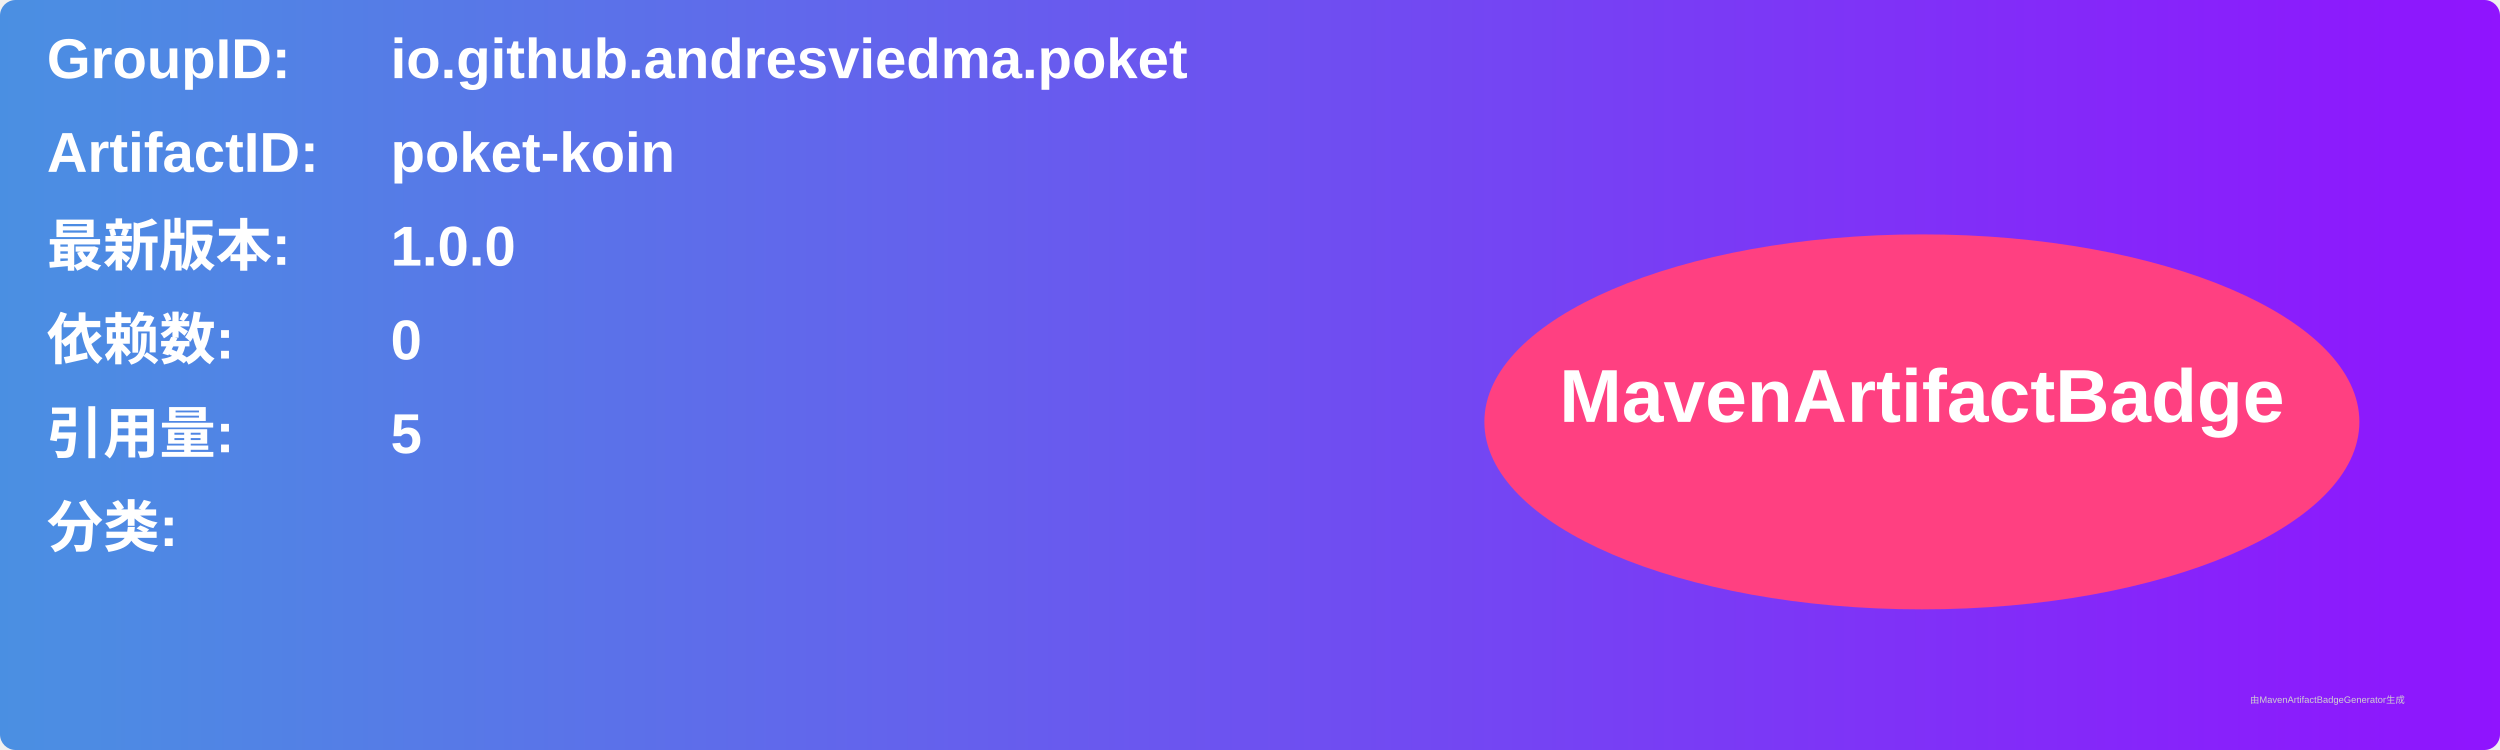
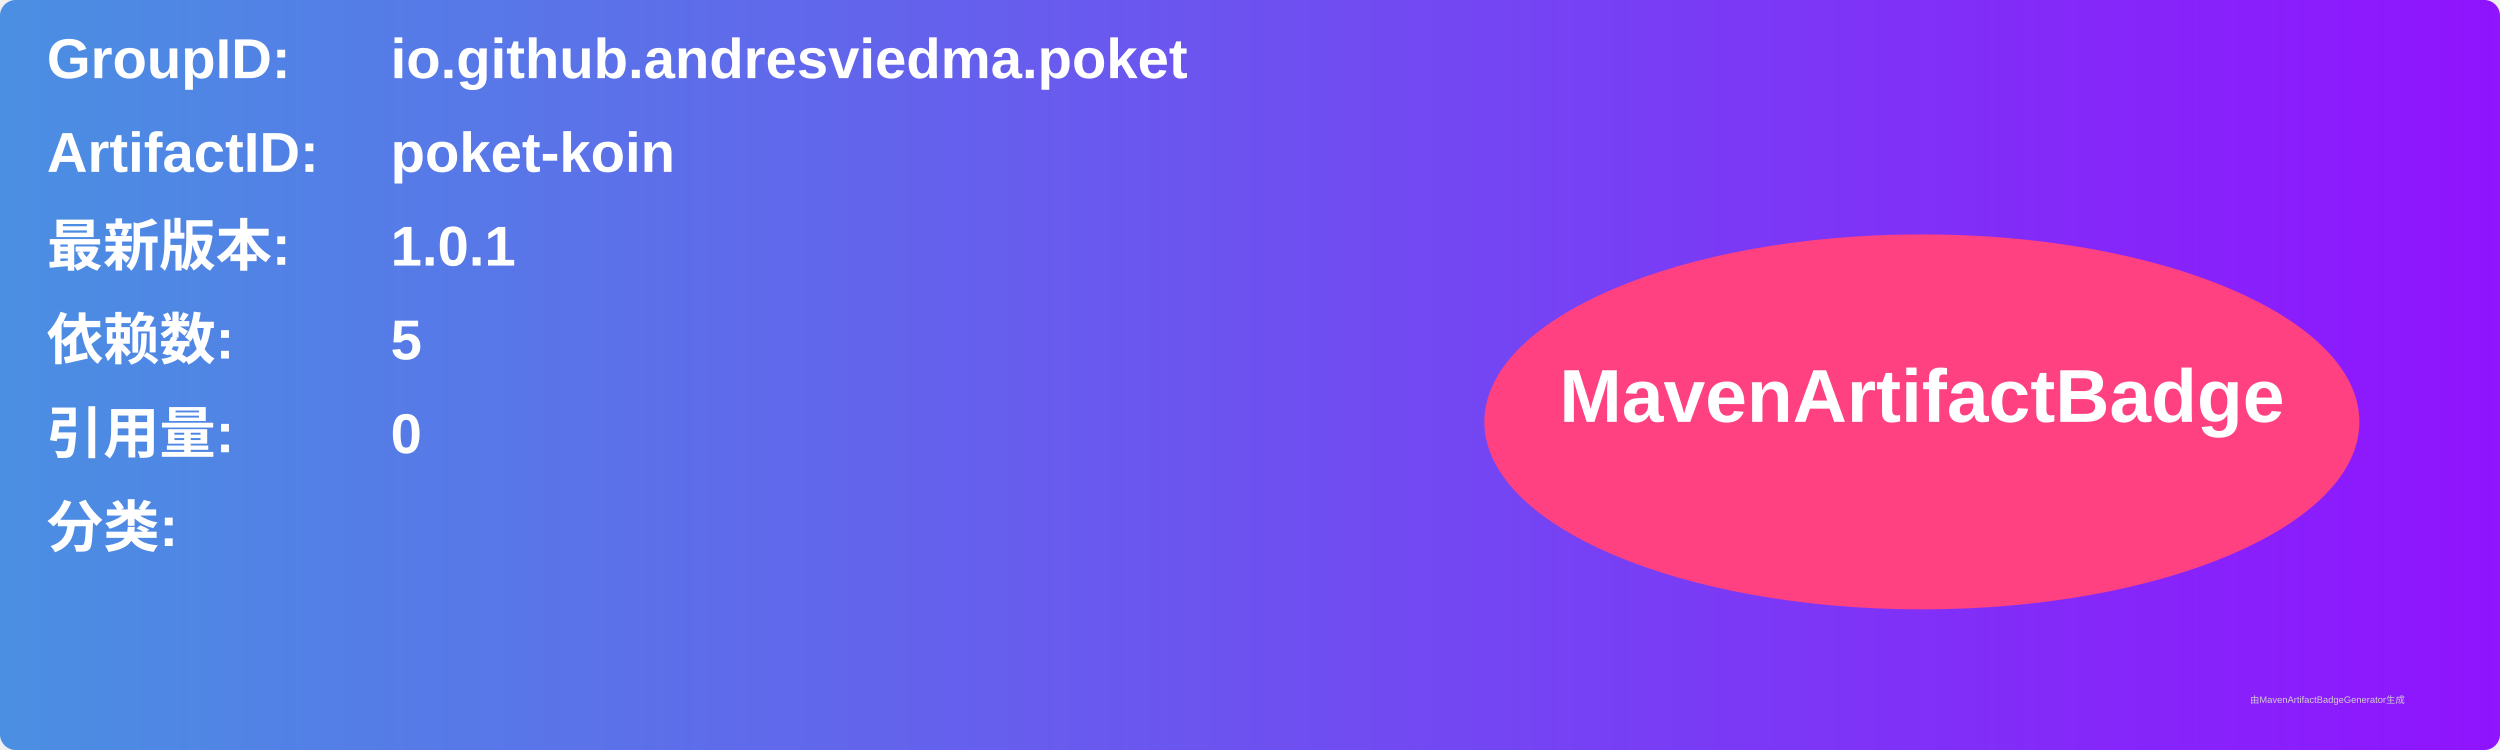
<svg xmlns="http://www.w3.org/2000/svg" width="800" height="240" viewBox="0 0 800 240">
  <linearGradient id="grad" x1="0%" y1="0%" x2="100%" y2="0%">
    <stop offset="0%" stop-color="#4a90e2" />
    <stop offset="100%" stop-color="#9013fe" />
  </linearGradient>
  <rect width="100%" height="100%" rx="5" ry="5" fill="url(#grad)" />
  <g transform="translate(15, 15)">
    <text x="0" y="10" font-family="Arial" font-size="18" fill="white" font-weight="bold" width="260">GroupID:</text>
    <text x="110" y="10" font-family="Arial" font-size="18" fill="white" font-weight="bold" width="460">io.github.andresviedma.poket</text>
    <text x="0" y="40" font-family="Arial" font-size="18" fill="white" font-weight="bold" width="260">ArtifactID:</text>
    <text x="110" y="40" font-family="Arial" font-size="18" fill="white" font-weight="bold" width="460">poket-koin</text>
    <text x="0" y="70" font-family="Arial" font-size="18" fill="white" font-weight="bold">最新版本:</text>
    <text x="110" y="70" font-family="Arial" font-size="18" fill="white" font-weight="bold">
-       <tspan font-weight="bold">1.0.0</tspan>
+       <tspan font-weight="bold">1.0.1</tspan>
    </text>
    <text x="0" y="100" font-family="Arial" font-size="18" fill="white" font-weight="bold">依赖数: </text>
    <text x="110" y="100" font-family="Arial" font-size="18" fill="white">
-       <tspan font-weight="bold">0</tspan>
+       <tspan font-weight="bold">5</tspan>
    </text>
    <text x="0" y="130" font-family="Arial" font-size="18" fill="white" font-weight="bold">引用量: </text>
    <text x="110" y="130" font-family="Arial" font-size="18" fill="white">
-       <tspan font-weight="bold">5</tspan>
+       <tspan font-weight="bold">0</tspan>
    </text>
    <text x="0" y="160" font-family="Arial" font-size="18" fill="white" font-weight="bold">分类:</text>
    <text x="10" y="190" font-family="Arial" font-size="10" fill="white">
      <tspan font-weight="bold" />
    </text>
    <ellipse cx="600" cy="120" rx="140" ry="60" fill="#ff4081" />
    <text x="600" y="120" text-anchor="middle" font-family="Arial" font-size="24" fill="white" font-weight="bold">MavenArtifactBadge</text>
  </g>
  <text x="720" y="225" font-family="Arial" font-size="3" fill="#d0d0d0">由MavenArtifactBadgeGenerator生成</text>
</svg>
